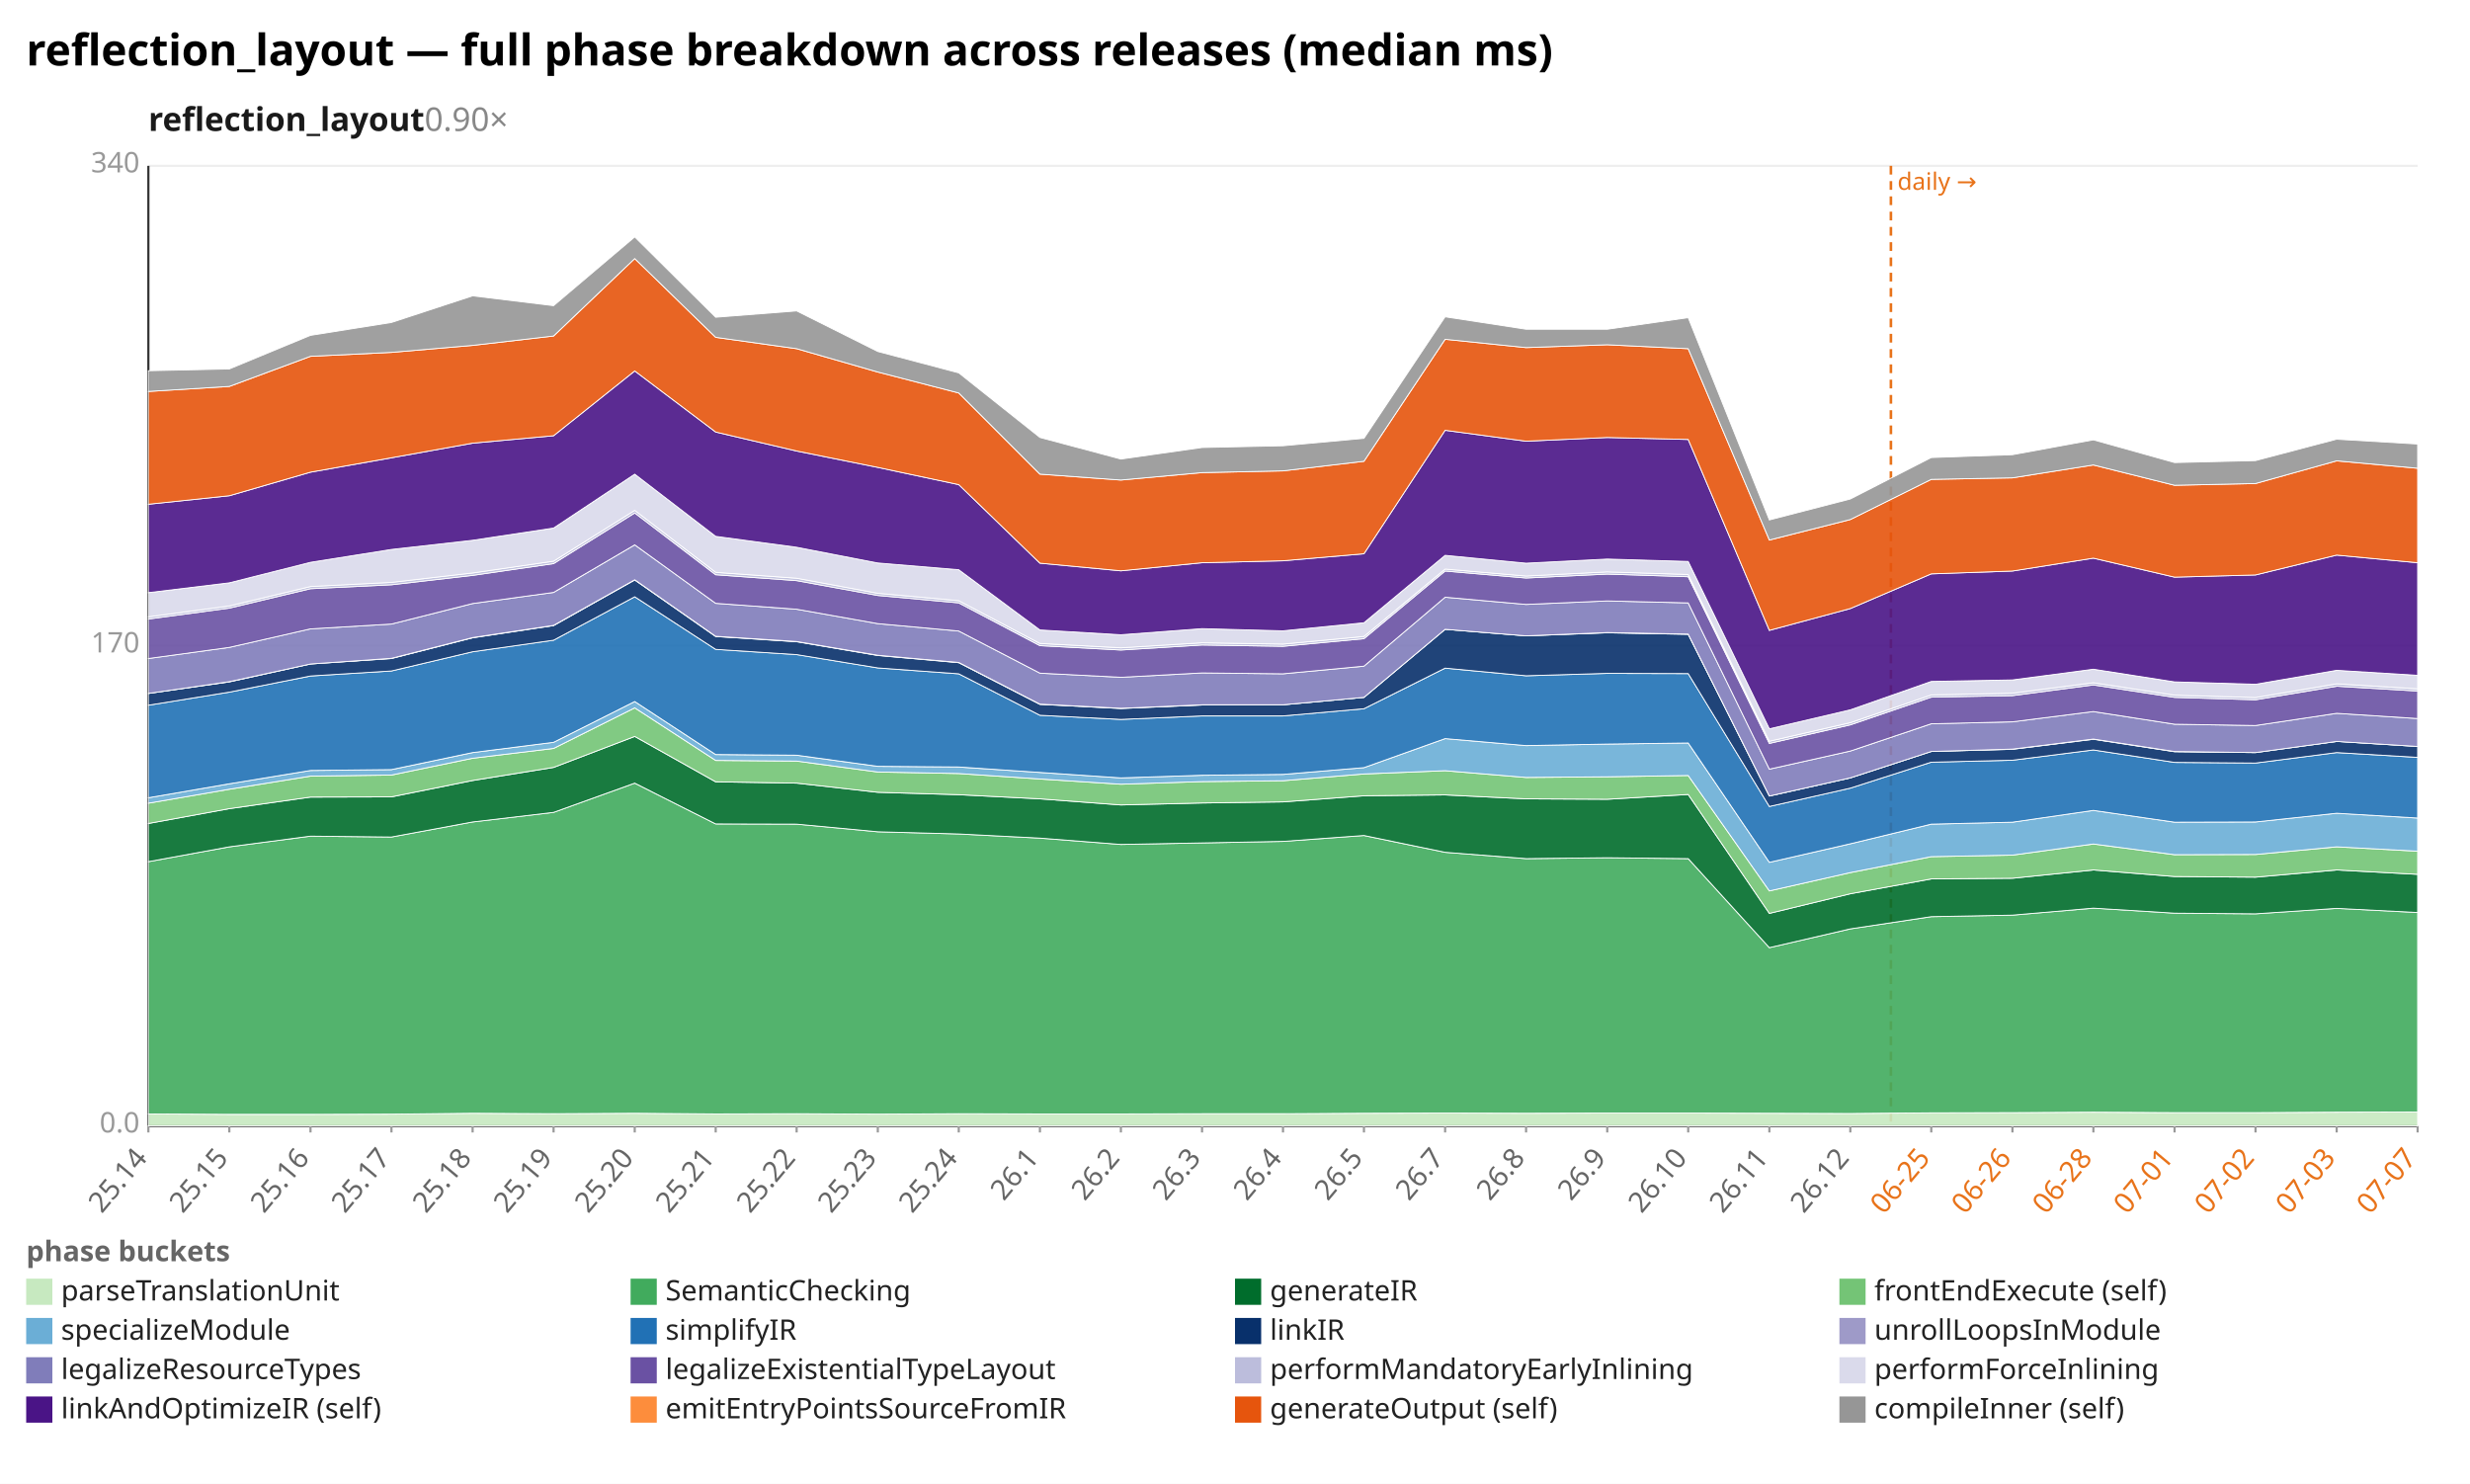
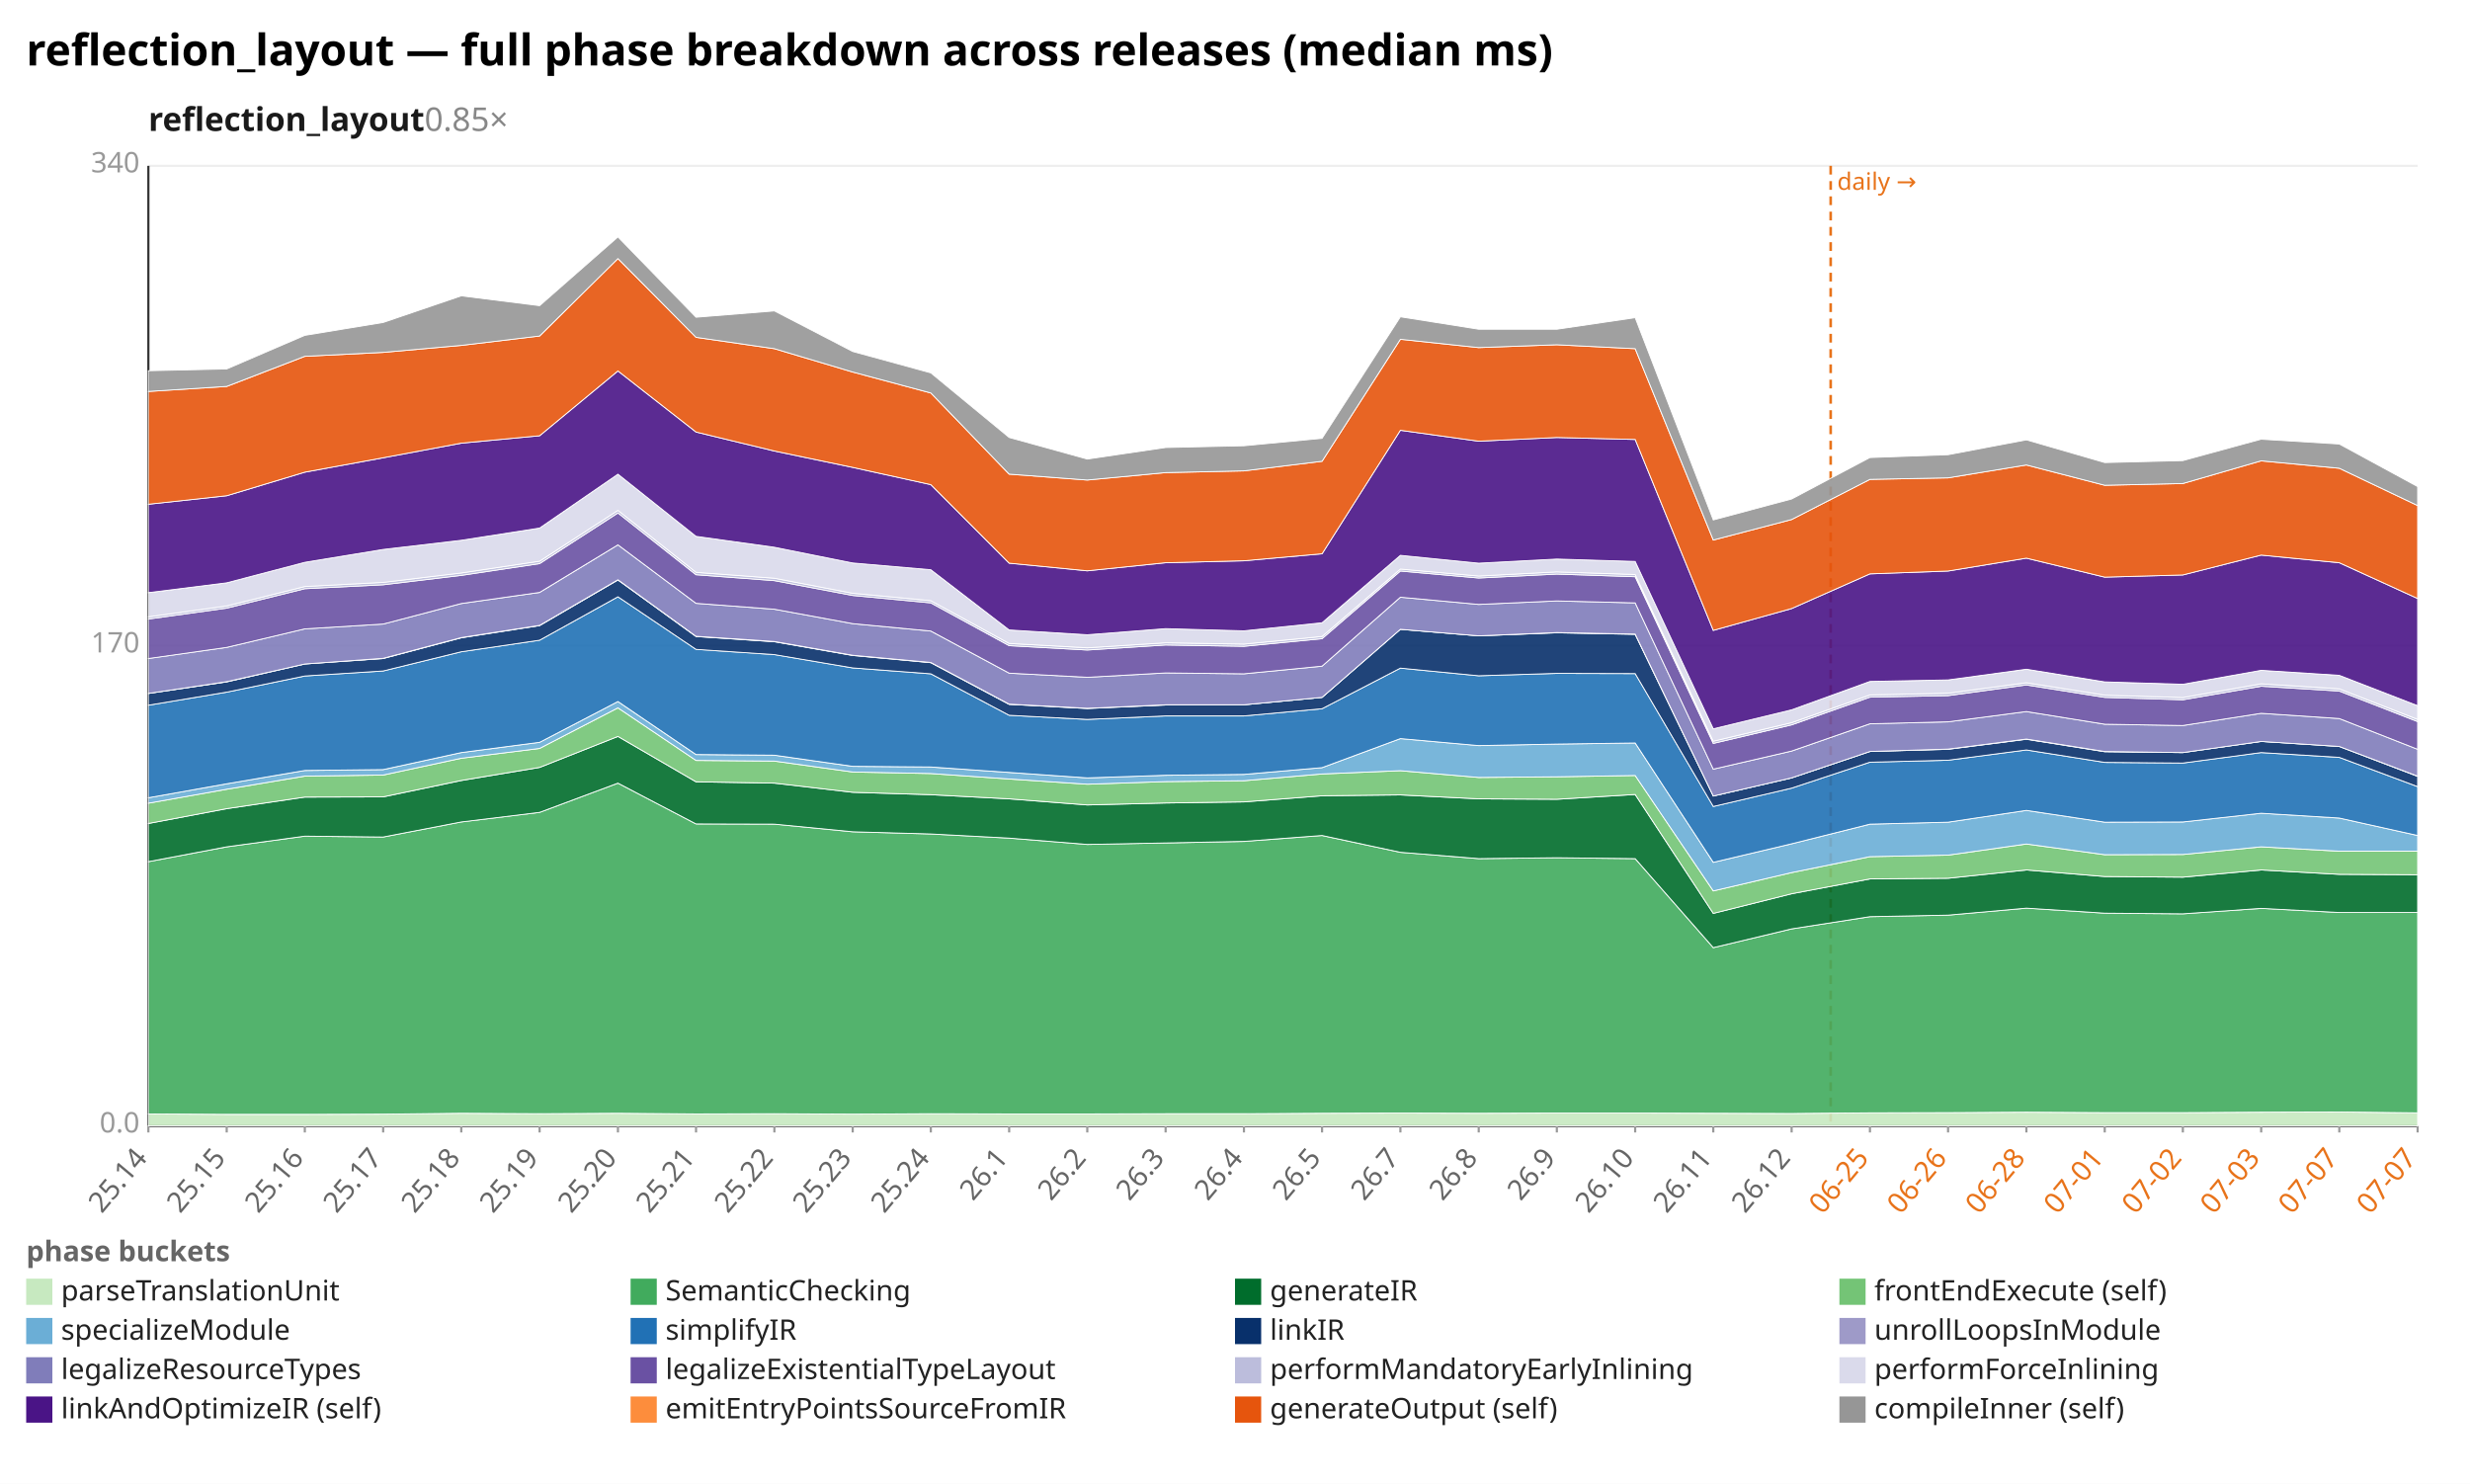
<svg xmlns="http://www.w3.org/2000/svg" width="1132" height="680" viewBox="0 0 1132 680" preserveAspectRatio="xMidYMid meet" font-family="sans-serif" font-size="13">
  <rect width="1132" height="680" fill="white" />
  <text x="12" y="30" font-size="20" font-weight="bold">reflection_layout — full phase breakdown across releases (median ms)</text>
-   <text x="68" y="60" font-size="15" font-weight="600" fill="#1a1a1a">reflection_layout<tspan fill="#888" font-weight="400" text-decoration="none">  0.90×</tspan>
+   <text x="68" y="60" font-size="15" font-weight="600" fill="#1a1a1a">reflection_layout<tspan fill="#888" font-weight="400" text-decoration="none">  0.85×</tspan>
  </text>
  <line x1="68.0" y1="516.0" x2="1108.0" y2="516.0" stroke="#eee" />
  <text x="64.0" y="519.0" text-anchor="end" fill="#999">0.0</text>
  <line x1="68.0" y1="296.0" x2="1108.0" y2="296.0" stroke="#eee" />
  <text x="64.0" y="299.0" text-anchor="end" fill="#999">170</text>
  <line x1="68.0" y1="76.0" x2="1108.0" y2="76.0" stroke="#eee" />
  <text x="64.0" y="79.0" text-anchor="end" fill="#999">340</text>
  <line x1="68.0" y1="76.0" x2="68.0" y2="516.0" stroke="#333" />
  <line x1="68.0" y1="516.0" x2="1108.0" y2="516.0" stroke="#333" />
-   <line x1="866.6" y1="76.0" x2="866.6" y2="516.0" stroke="#e8731a" stroke-width="1.2" stroke-dasharray="4 3" />
-   <text x="869.6" y="87.0" fill="#e8731a" font-size="11">daily →</text>
+   <line x1="839.0" y1="76.0" x2="839.0" y2="516.0" stroke="#e8731a" stroke-width="1.2" stroke-dasharray="4 3" />
+   <text x="842.0" y="87.0" fill="#e8731a" font-size="11">daily →</text>
  <line x1="68.0" y1="516.0" x2="68.0" y2="519.0" stroke="#999" />
  <text x="68.0" y="531.0" text-anchor="end" fill="#666" transform="rotate(-50 68.0 531.0)">25.14</text>
-   <line x1="105.1" y1="516.0" x2="105.1" y2="519.0" stroke="#999" />
-   <text x="105.1" y="531.0" text-anchor="end" fill="#666" transform="rotate(-50 105.1 531.0)">25.15</text>
-   <line x1="142.3" y1="516.0" x2="142.3" y2="519.0" stroke="#999" />
-   <text x="142.3" y="531.0" text-anchor="end" fill="#666" transform="rotate(-50 142.3 531.0)">25.16</text>
-   <line x1="179.4" y1="516.0" x2="179.4" y2="519.0" stroke="#999" />
-   <text x="179.4" y="531.0" text-anchor="end" fill="#666" transform="rotate(-50 179.4 531.0)">25.17</text>
-   <line x1="216.6" y1="516.0" x2="216.6" y2="519.0" stroke="#999" />
-   <text x="216.6" y="531.0" text-anchor="end" fill="#666" transform="rotate(-50 216.6 531.0)">25.18</text>
-   <line x1="253.7" y1="516.0" x2="253.7" y2="519.0" stroke="#999" />
-   <text x="253.7" y="531.0" text-anchor="end" fill="#666" transform="rotate(-50 253.7 531.0)">25.19</text>
-   <line x1="290.9" y1="516.0" x2="290.9" y2="519.0" stroke="#999" />
-   <text x="290.9" y="531.0" text-anchor="end" fill="#666" transform="rotate(-50 290.9 531.0)">25.20</text>
-   <line x1="328.0" y1="516.0" x2="328.0" y2="519.0" stroke="#999" />
-   <text x="328.0" y="531.0" text-anchor="end" fill="#666" transform="rotate(-50 328.0 531.0)">25.21</text>
-   <line x1="365.1" y1="516.0" x2="365.1" y2="519.0" stroke="#999" />
-   <text x="365.1" y="531.0" text-anchor="end" fill="#666" transform="rotate(-50 365.1 531.0)">25.22</text>
-   <line x1="402.3" y1="516.0" x2="402.3" y2="519.0" stroke="#999" />
-   <text x="402.3" y="531.0" text-anchor="end" fill="#666" transform="rotate(-50 402.3 531.0)">25.23</text>
-   <line x1="439.4" y1="516.0" x2="439.4" y2="519.0" stroke="#999" />
-   <text x="439.4" y="531.0" text-anchor="end" fill="#666" transform="rotate(-50 439.4 531.0)">25.24</text>
-   <line x1="476.6" y1="516.0" x2="476.6" y2="519.0" stroke="#999" />
-   <text x="476.6" y="531.0" text-anchor="end" fill="#666" transform="rotate(-50 476.6 531.0)">26.1</text>
-   <line x1="513.7" y1="516.0" x2="513.7" y2="519.0" stroke="#999" />
-   <text x="513.7" y="531.0" text-anchor="end" fill="#666" transform="rotate(-50 513.7 531.0)">26.2</text>
-   <line x1="550.9" y1="516.0" x2="550.9" y2="519.0" stroke="#999" />
-   <text x="550.9" y="531.0" text-anchor="end" fill="#666" transform="rotate(-50 550.9 531.0)">26.3</text>
-   <line x1="588.0" y1="516.0" x2="588.0" y2="519.0" stroke="#999" />
-   <text x="588.0" y="531.0" text-anchor="end" fill="#666" transform="rotate(-50 588.0 531.0)">26.4</text>
-   <line x1="625.1" y1="516.0" x2="625.1" y2="519.0" stroke="#999" />
-   <text x="625.1" y="531.0" text-anchor="end" fill="#666" transform="rotate(-50 625.1 531.0)">26.5</text>
-   <line x1="662.3" y1="516.0" x2="662.3" y2="519.0" stroke="#999" />
-   <text x="662.3" y="531.0" text-anchor="end" fill="#666" transform="rotate(-50 662.3 531.0)">26.7</text>
-   <line x1="699.4" y1="516.0" x2="699.4" y2="519.0" stroke="#999" />
-   <text x="699.4" y="531.0" text-anchor="end" fill="#666" transform="rotate(-50 699.4 531.0)">26.8</text>
-   <line x1="736.6" y1="516.0" x2="736.6" y2="519.0" stroke="#999" />
-   <text x="736.6" y="531.0" text-anchor="end" fill="#666" transform="rotate(-50 736.6 531.0)">26.9</text>
-   <line x1="773.7" y1="516.0" x2="773.7" y2="519.0" stroke="#999" />
-   <text x="773.7" y="531.0" text-anchor="end" fill="#666" transform="rotate(-50 773.7 531.0)">26.10</text>
-   <line x1="810.9" y1="516.0" x2="810.9" y2="519.0" stroke="#999" />
-   <text x="810.9" y="531.0" text-anchor="end" fill="#666" transform="rotate(-50 810.9 531.0)">26.11</text>
-   <line x1="848.0" y1="516.0" x2="848.0" y2="519.0" stroke="#999" />
-   <text x="848.0" y="531.0" text-anchor="end" fill="#666" transform="rotate(-50 848.0 531.0)">26.12</text>
-   <line x1="885.1" y1="516.0" x2="885.1" y2="519.0" stroke="#999" />
-   <text x="885.1" y="531.0" text-anchor="end" fill="#e8731a" transform="rotate(-50 885.1 531.0)">06-25</text>
-   <line x1="922.3" y1="516.0" x2="922.3" y2="519.0" stroke="#999" />
-   <text x="922.3" y="531.0" text-anchor="end" fill="#e8731a" transform="rotate(-50 922.3 531.0)">06-26</text>
-   <line x1="959.4" y1="516.0" x2="959.4" y2="519.0" stroke="#999" />
-   <text x="959.4" y="531.0" text-anchor="end" fill="#e8731a" transform="rotate(-50 959.4 531.0)">06-28</text>
-   <line x1="996.6" y1="516.0" x2="996.6" y2="519.0" stroke="#999" />
-   <text x="996.6" y="531.0" text-anchor="end" fill="#e8731a" transform="rotate(-50 996.6 531.0)">07-01</text>
-   <line x1="1033.7" y1="516.0" x2="1033.7" y2="519.0" stroke="#999" />
-   <text x="1033.7" y="531.0" text-anchor="end" fill="#e8731a" transform="rotate(-50 1033.7 531.0)">07-02</text>
-   <line x1="1070.9" y1="516.0" x2="1070.9" y2="519.0" stroke="#999" />
-   <text x="1070.9" y="531.0" text-anchor="end" fill="#e8731a" transform="rotate(-50 1070.9 531.0)">07-03</text>
+   <line x1="103.9" y1="516.0" x2="103.9" y2="519.0" stroke="#999" />
+   <text x="103.9" y="531.0" text-anchor="end" fill="#666" transform="rotate(-50 103.9 531.0)">25.15</text>
+   <line x1="139.7" y1="516.0" x2="139.7" y2="519.0" stroke="#999" />
+   <text x="139.7" y="531.0" text-anchor="end" fill="#666" transform="rotate(-50 139.7 531.0)">25.16</text>
+   <line x1="175.6" y1="516.0" x2="175.6" y2="519.0" stroke="#999" />
+   <text x="175.6" y="531.0" text-anchor="end" fill="#666" transform="rotate(-50 175.6 531.0)">25.17</text>
+   <line x1="211.4" y1="516.0" x2="211.4" y2="519.0" stroke="#999" />
+   <text x="211.4" y="531.0" text-anchor="end" fill="#666" transform="rotate(-50 211.4 531.0)">25.18</text>
+   <line x1="247.3" y1="516.0" x2="247.3" y2="519.0" stroke="#999" />
+   <text x="247.3" y="531.0" text-anchor="end" fill="#666" transform="rotate(-50 247.3 531.0)">25.19</text>
+   <line x1="283.2" y1="516.0" x2="283.2" y2="519.0" stroke="#999" />
+   <text x="283.2" y="531.0" text-anchor="end" fill="#666" transform="rotate(-50 283.2 531.0)">25.20</text>
+   <line x1="319.0" y1="516.0" x2="319.0" y2="519.0" stroke="#999" />
+   <text x="319.0" y="531.0" text-anchor="end" fill="#666" transform="rotate(-50 319.0 531.0)">25.21</text>
+   <line x1="354.9" y1="516.0" x2="354.9" y2="519.0" stroke="#999" />
+   <text x="354.9" y="531.0" text-anchor="end" fill="#666" transform="rotate(-50 354.9 531.0)">25.22</text>
+   <line x1="390.8" y1="516.0" x2="390.8" y2="519.0" stroke="#999" />
+   <text x="390.8" y="531.0" text-anchor="end" fill="#666" transform="rotate(-50 390.8 531.0)">25.23</text>
+   <line x1="426.6" y1="516.0" x2="426.6" y2="519.0" stroke="#999" />
+   <text x="426.6" y="531.0" text-anchor="end" fill="#666" transform="rotate(-50 426.6 531.0)">25.24</text>
+   <line x1="462.5" y1="516.0" x2="462.5" y2="519.0" stroke="#999" />
+   <text x="462.5" y="531.0" text-anchor="end" fill="#666" transform="rotate(-50 462.5 531.0)">26.1</text>
+   <line x1="498.3" y1="516.0" x2="498.3" y2="519.0" stroke="#999" />
+   <text x="498.3" y="531.0" text-anchor="end" fill="#666" transform="rotate(-50 498.3 531.0)">26.2</text>
+   <line x1="534.2" y1="516.0" x2="534.2" y2="519.0" stroke="#999" />
+   <text x="534.2" y="531.0" text-anchor="end" fill="#666" transform="rotate(-50 534.2 531.0)">26.3</text>
+   <line x1="570.1" y1="516.0" x2="570.1" y2="519.0" stroke="#999" />
+   <text x="570.1" y="531.0" text-anchor="end" fill="#666" transform="rotate(-50 570.1 531.0)">26.4</text>
+   <line x1="605.9" y1="516.0" x2="605.9" y2="519.0" stroke="#999" />
+   <text x="605.9" y="531.0" text-anchor="end" fill="#666" transform="rotate(-50 605.9 531.0)">26.5</text>
+   <line x1="641.8" y1="516.0" x2="641.8" y2="519.0" stroke="#999" />
+   <text x="641.8" y="531.0" text-anchor="end" fill="#666" transform="rotate(-50 641.8 531.0)">26.7</text>
+   <line x1="677.7" y1="516.0" x2="677.7" y2="519.0" stroke="#999" />
+   <text x="677.7" y="531.0" text-anchor="end" fill="#666" transform="rotate(-50 677.7 531.0)">26.8</text>
+   <line x1="713.5" y1="516.0" x2="713.5" y2="519.0" stroke="#999" />
+   <text x="713.5" y="531.0" text-anchor="end" fill="#666" transform="rotate(-50 713.5 531.0)">26.9</text>
+   <line x1="749.4" y1="516.0" x2="749.4" y2="519.0" stroke="#999" />
+   <text x="749.4" y="531.0" text-anchor="end" fill="#666" transform="rotate(-50 749.4 531.0)">26.10</text>
+   <line x1="785.2" y1="516.0" x2="785.2" y2="519.0" stroke="#999" />
+   <text x="785.2" y="531.0" text-anchor="end" fill="#666" transform="rotate(-50 785.2 531.0)">26.11</text>
+   <line x1="821.1" y1="516.0" x2="821.1" y2="519.0" stroke="#999" />
+   <text x="821.1" y="531.0" text-anchor="end" fill="#666" transform="rotate(-50 821.1 531.0)">26.12</text>
+   <line x1="857.0" y1="516.0" x2="857.0" y2="519.0" stroke="#999" />
+   <text x="857.0" y="531.0" text-anchor="end" fill="#e8731a" transform="rotate(-50 857.0 531.0)">06-25</text>
+   <line x1="892.8" y1="516.0" x2="892.8" y2="519.0" stroke="#999" />
+   <text x="892.8" y="531.0" text-anchor="end" fill="#e8731a" transform="rotate(-50 892.8 531.0)">06-26</text>
+   <line x1="928.7" y1="516.0" x2="928.7" y2="519.0" stroke="#999" />
+   <text x="928.7" y="531.0" text-anchor="end" fill="#e8731a" transform="rotate(-50 928.7 531.0)">06-28</text>
+   <line x1="964.6" y1="516.0" x2="964.6" y2="519.0" stroke="#999" />
+   <text x="964.6" y="531.0" text-anchor="end" fill="#e8731a" transform="rotate(-50 964.6 531.0)">07-01</text>
+   <line x1="1000.4" y1="516.0" x2="1000.4" y2="519.0" stroke="#999" />
+   <text x="1000.4" y="531.0" text-anchor="end" fill="#e8731a" transform="rotate(-50 1000.4 531.0)">07-02</text>
+   <line x1="1036.3" y1="516.0" x2="1036.3" y2="519.0" stroke="#999" />
+   <text x="1036.3" y="531.0" text-anchor="end" fill="#e8731a" transform="rotate(-50 1036.3 531.0)">07-03</text>
+   <line x1="1072.1" y1="516.0" x2="1072.1" y2="519.0" stroke="#999" />
+   <text x="1072.1" y="531.0" text-anchor="end" fill="#e8731a" transform="rotate(-50 1072.1 531.0)">07-07</text>
  <line x1="1108.0" y1="516.0" x2="1108.0" y2="519.0" stroke="#999" />
  <text x="1108.0" y="531.0" text-anchor="end" fill="#e8731a" transform="rotate(-50 1108.0 531.0)">07-07</text>
-   <polygon points="68.0,510.5 105.1,510.7 142.3,510.7 179.4,510.6 216.6,510.2 253.7,510.4 290.9,510.2 328.0,510.5 365.1,510.4 402.3,510.6 439.4,510.4 476.6,510.5 513.7,510.5 550.9,510.4 588.0,510.4 625.1,510.2 662.3,510.1 699.4,510.2 736.6,510.1 773.7,510.1 810.9,510.2 848.0,510.3 885.1,510.0 922.3,509.9 959.4,509.7 996.6,509.9 1033.7,509.9 1070.9,509.7 1108.0,509.6 1108.0,516.0 1070.9,516.0 1033.7,516.0 996.6,516.0 959.4,516.0 922.3,516.0 885.1,516.0 848.0,516.0 810.9,516.0 773.7,516.0 736.6,516.0 699.4,516.0 662.3,516.0 625.1,516.0 588.0,516.0 550.9,516.0 513.7,516.0 476.6,516.0 439.4,516.0 402.3,516.0 365.1,516.0 328.0,516.0 290.9,516.0 253.7,516.0 216.6,516.0 179.4,516.0 142.3,516.0 105.1,516.0 68.0,516.0" fill="#c7e9c0" fill-opacity="0.9" stroke="#fff" stroke-width="0.4" />
-   <polygon points="68.0,394.9 105.1,388.1 142.3,383.2 179.4,383.6 216.6,376.7 253.7,372.3 290.9,358.9 328.0,377.6 365.1,377.7 402.3,381.2 439.4,382.2 476.6,384.1 513.7,387.0 550.9,386.3 588.0,385.6 625.1,382.9 662.3,390.6 699.4,393.5 736.6,393.1 773.7,393.5 810.9,434.3 848.0,425.7 885.1,420.1 922.3,419.4 959.4,416.2 996.6,418.5 1033.7,418.8 1070.9,416.3 1108.0,418.2 1108.0,509.6 1070.9,509.7 1033.7,509.9 996.6,509.9 959.4,509.7 922.3,509.9 885.1,510.0 848.0,510.3 810.9,510.2 773.7,510.1 736.6,510.1 699.4,510.2 662.3,510.1 625.1,510.2 588.0,510.4 550.9,510.4 513.7,510.5 476.6,510.5 439.4,510.4 402.3,510.6 365.1,510.4 328.0,510.5 290.9,510.2 253.7,510.4 216.6,510.2 179.4,510.6 142.3,510.7 105.1,510.7 68.0,510.5" fill="#41ab5d" fill-opacity="0.9" stroke="#fff" stroke-width="0.4" />
-   <polygon points="68.0,377.4 105.1,370.6 142.3,365.3 179.4,365.2 216.6,357.7 253.7,351.7 290.9,337.5 328.0,358.3 365.1,358.9 402.3,363.1 439.4,364.2 476.6,366.1 513.7,368.9 550.9,368.0 588.0,367.5 625.1,364.7 662.3,364.3 699.4,366.1 736.6,366.3 773.7,364.1 810.9,418.6 848.0,409.6 885.1,402.8 922.3,402.5 959.4,398.7 996.6,401.7 1033.7,402.0 1070.9,398.7 1108.0,400.7 1108.0,418.2 1070.9,416.3 1033.7,418.8 996.6,418.5 959.4,416.2 922.3,419.4 885.1,420.1 848.0,425.7 810.9,434.3 773.7,393.5 736.6,393.1 699.4,393.5 662.3,390.6 625.1,382.9 588.0,385.6 550.9,386.3 513.7,387.0 476.6,384.1 439.4,382.2 402.3,381.2 365.1,377.7 328.0,377.6 290.9,358.9 253.7,372.3 216.6,376.7 179.4,383.6 142.3,383.2 105.1,388.1 68.0,394.9" fill="#006d2c" fill-opacity="0.9" stroke="#fff" stroke-width="0.4" />
-   <polygon points="68.0,368.1 105.1,361.7 142.3,355.7 179.4,355.2 216.6,347.5 253.7,343.0 290.9,324.4 328.0,348.5 365.1,348.8 402.3,353.8 439.4,354.5 476.6,357.0 513.7,359.4 550.9,358.2 588.0,357.8 625.1,354.7 662.3,353.2 699.4,356.3 736.6,356.0 773.7,355.4 810.9,408.3 848.0,399.9 885.1,392.6 922.3,391.9 959.4,386.8 996.6,391.7 1033.7,391.6 1070.9,388.1 1108.0,390.1 1108.0,400.7 1070.9,398.7 1033.7,402.0 996.6,401.7 959.4,398.7 922.3,402.5 885.1,402.8 848.0,409.6 810.9,418.6 773.7,364.1 736.6,366.3 699.4,366.1 662.3,364.3 625.1,364.7 588.0,367.5 550.9,368.0 513.7,368.9 476.6,366.1 439.4,364.2 402.3,363.1 365.1,358.9 328.0,358.3 290.9,337.5 253.7,351.7 216.6,357.7 179.4,365.2 142.3,365.3 105.1,370.6 68.0,377.4" fill="#74c476" fill-opacity="0.9" stroke="#fff" stroke-width="0.4" />
-   <polygon points="68.0,365.6 105.1,359.2 142.3,353.1 179.4,352.7 216.6,344.9 253.7,340.2 290.9,321.5 328.0,345.8 365.1,346.1 402.3,351.2 439.4,351.5 476.6,354.0 513.7,356.5 550.9,355.3 588.0,354.9 625.1,351.8 662.3,338.5 699.4,341.7 736.6,341.0 773.7,340.5 810.9,395.2 848.0,386.7 885.1,377.7 922.3,376.8 959.4,371.4 996.6,376.8 1033.7,376.7 1070.9,372.7 1108.0,374.9 1108.0,390.1 1070.9,388.1 1033.7,391.6 996.6,391.7 959.4,386.8 922.3,391.9 885.1,392.6 848.0,399.9 810.9,408.3 773.7,355.4 736.6,356.0 699.4,356.3 662.3,353.2 625.1,354.7 588.0,357.8 550.9,358.2 513.7,359.4 476.6,357.0 439.4,354.5 402.3,353.8 365.1,348.8 328.0,348.5 290.9,324.4 253.7,343.0 216.6,347.5 179.4,355.2 142.3,355.7 105.1,361.7 68.0,368.1" fill="#6baed6" fill-opacity="0.9" stroke="#fff" stroke-width="0.4" />
-   <polygon points="68.0,323.2 105.1,317.2 142.3,309.8 179.4,307.5 216.6,298.7 253.7,293.4 290.9,273.5 328.0,297.6 365.1,300.0 402.3,306.1 439.4,308.8 476.6,327.8 513.7,329.7 550.9,328.1 588.0,328.1 625.1,324.8 662.3,306.2 699.4,309.7 736.6,308.6 773.7,308.7 810.9,369.6 848.0,361.2 885.1,349.3 922.3,348.4 959.4,343.7 996.6,349.4 1033.7,349.7 1070.9,344.9 1108.0,347.1 1108.0,374.9 1070.9,372.7 1033.7,376.7 996.6,376.8 959.4,371.4 922.3,376.8 885.1,377.7 848.0,386.7 810.9,395.2 773.7,340.5 736.6,341.0 699.4,341.7 662.3,338.5 625.1,351.8 588.0,354.9 550.9,355.3 513.7,356.5 476.6,354.0 439.4,351.5 402.3,351.2 365.1,346.1 328.0,345.8 290.9,321.5 253.7,340.2 216.6,344.9 179.4,352.7 142.3,353.1 105.1,359.2 68.0,365.6" fill="#2171b5" fill-opacity="0.9" stroke="#fff" stroke-width="0.4" />
-   <polygon points="68.0,317.8 105.1,312.5 142.3,304.3 179.4,301.8 216.6,292.3 253.7,286.7 290.9,265.8 328.0,291.7 365.1,294.1 402.3,300.4 439.4,303.7 476.6,322.8 513.7,324.7 550.9,323.1 588.0,323.0 625.1,319.6 662.3,288.4 699.4,291.4 736.6,290.0 773.7,290.7 810.9,364.8 848.0,356.5 885.1,344.4 922.3,343.4 959.4,338.8 996.6,344.5 1033.7,344.9 1070.9,339.8 1108.0,342.1 1108.0,347.1 1070.9,344.9 1033.7,349.7 996.6,349.4 959.4,343.7 922.3,348.4 885.1,349.3 848.0,361.2 810.9,369.6 773.7,308.7 736.6,308.6 699.4,309.7 662.3,306.2 625.1,324.8 588.0,328.1 550.9,328.1 513.7,329.7 476.6,327.8 439.4,308.8 402.3,306.1 365.1,300.0 328.0,297.6 290.9,273.5 253.7,293.4 216.6,298.7 179.4,307.5 142.3,309.8 105.1,317.2 68.0,323.2" fill="#08306b" fill-opacity="0.9" stroke="#fff" stroke-width="0.4" />
-   <polygon points="68.0,317.8 105.1,312.4 142.3,304.3 179.4,301.7 216.6,292.2 253.7,286.6 290.9,265.7 328.0,291.6 365.1,294.0 402.3,300.3 439.4,303.6 476.6,322.7 513.7,324.6 550.9,323.0 588.0,323.0 625.1,319.6 662.3,288.4 699.4,291.4 736.6,289.9 773.7,290.6 810.9,364.8 848.0,356.5 885.1,344.4 922.3,343.3 959.4,338.7 996.6,344.4 1033.7,344.9 1070.9,339.8 1108.0,342.1 1108.0,342.1 1070.9,339.8 1033.7,344.9 996.6,344.5 959.4,338.8 922.3,343.4 885.1,344.4 848.0,356.5 810.9,364.8 773.7,290.7 736.6,290.0 699.4,291.4 662.3,288.4 625.1,319.6 588.0,323.0 550.9,323.1 513.7,324.7 476.6,322.8 439.4,303.7 402.3,300.4 365.1,294.1 328.0,291.7 290.9,265.8 253.7,286.7 216.6,292.3 179.4,301.8 142.3,304.3 105.1,312.5 68.0,317.8" fill="#9e9ac8" fill-opacity="0.9" stroke="#fff" stroke-width="0.4" />
-   <polygon points="68.0,301.8 105.1,296.7 142.3,288.2 179.4,286.0 216.6,276.6 253.7,271.5 290.9,249.7 328.0,276.5 365.1,279.2 402.3,285.8 439.4,289.2 476.6,308.5 513.7,310.4 550.9,308.4 588.0,308.8 625.1,305.3 662.3,273.7 699.4,277.0 736.6,275.4 773.7,276.3 810.9,352.5 848.0,344.2 885.1,331.7 922.3,330.8 959.4,326.1 996.6,331.9 1033.7,332.5 1070.9,326.9 1108.0,329.3 1108.0,342.1 1070.9,339.8 1033.7,344.9 996.6,344.4 959.4,338.7 922.3,343.3 885.1,344.4 848.0,356.5 810.9,364.8 773.7,290.6 736.6,289.9 699.4,291.4 662.3,288.4 625.1,319.6 588.0,323.0 550.9,323.0 513.7,324.6 476.6,322.7 439.4,303.6 402.3,300.3 365.1,294.0 328.0,291.6 290.9,265.7 253.7,286.6 216.6,292.2 179.4,301.7 142.3,304.3 105.1,312.4 68.0,317.8" fill="#807dba" fill-opacity="0.9" stroke="#fff" stroke-width="0.4" />
-   <polygon points="68.0,283.7 105.1,278.7 142.3,269.8 179.4,268.0 216.6,263.7 253.7,258.3 290.9,235.1 328.0,263.4 365.1,266.1 402.3,272.9 439.4,276.3 476.6,295.9 513.7,297.9 550.9,295.6 588.0,296.2 625.1,292.7 662.3,261.7 699.4,264.9 736.6,263.1 773.7,264.3 810.9,340.7 848.0,332.2 885.1,319.5 922.3,318.8 959.4,313.9 996.6,319.6 1033.7,320.7 1070.9,314.5 1108.0,316.7 1108.0,329.3 1070.9,326.9 1033.7,332.5 996.6,331.9 959.4,326.1 922.3,330.8 885.1,331.7 848.0,344.2 810.9,352.5 773.7,276.3 736.6,275.4 699.4,277.0 662.3,273.7 625.1,305.3 588.0,308.8 550.9,308.4 513.7,310.4 476.6,308.5 439.4,289.2 402.3,285.8 365.1,279.2 328.0,276.5 290.9,249.7 253.7,271.5 216.6,276.6 179.4,286.0 142.3,288.2 105.1,296.7 68.0,301.8" fill="#6a51a3" fill-opacity="0.9" stroke="#fff" stroke-width="0.4" />
-   <polygon points="68.0,282.7 105.1,277.7 142.3,268.8 179.4,266.9 216.6,262.6 253.7,257.2 290.9,233.9 328.0,262.3 365.1,265.0 402.3,271.9 439.4,275.3 476.6,294.9 513.7,296.9 550.9,294.6 588.0,295.2 625.1,291.7 662.3,260.8 699.4,264.0 736.6,262.1 773.7,263.3 810.9,339.7 848.0,331.2 885.1,318.5 922.3,317.7 959.4,312.9 996.6,318.6 1033.7,319.7 1070.9,313.4 1108.0,315.7 1108.0,316.7 1070.9,314.5 1033.7,320.7 996.6,319.6 959.4,313.9 922.3,318.8 885.1,319.5 848.0,332.2 810.9,340.7 773.7,264.3 736.6,263.1 699.4,264.9 662.3,261.7 625.1,292.7 588.0,296.2 550.9,295.6 513.7,297.9 476.6,295.9 439.4,276.3 402.3,272.9 365.1,266.1 328.0,263.4 290.9,235.1 253.7,258.3 216.6,263.7 179.4,268.0 142.3,269.8 105.1,278.7 68.0,283.7" fill="#bcbddc" fill-opacity="0.9" stroke="#fff" stroke-width="0.4" />
-   <polygon points="68.0,271.6 105.1,267.1 142.3,257.7 179.4,251.8 216.6,247.6 253.7,242.0 290.9,217.3 328.0,245.8 365.1,250.8 402.3,258.0 439.4,261.1 476.6,288.7 513.7,290.9 550.9,288.1 588.0,289.1 625.1,285.4 662.3,254.5 699.4,258.1 736.6,256.2 773.7,257.3 810.9,334.0 848.0,325.3 885.1,312.3 922.3,311.6 959.4,306.7 996.6,312.5 1033.7,313.6 1070.9,307.2 1108.0,309.5 1108.0,315.7 1070.9,313.4 1033.7,319.7 996.6,318.6 959.4,312.9 922.3,317.7 885.1,318.5 848.0,331.2 810.9,339.7 773.7,263.3 736.6,262.1 699.4,264.0 662.3,260.8 625.1,291.7 588.0,295.2 550.9,294.6 513.7,296.9 476.6,294.9 439.4,275.3 402.3,271.9 365.1,265.0 328.0,262.3 290.9,233.9 253.7,257.2 216.6,262.6 179.4,266.9 142.3,268.8 105.1,277.7 68.0,282.7" fill="#dadaeb" fill-opacity="0.9" stroke="#fff" stroke-width="0.4" />
-   <polygon points="68.0,231.1 105.1,227.2 142.3,216.4 179.4,209.8 216.6,203.1 253.7,199.7 290.9,170.0 328.0,198.0 365.1,206.7 402.3,214.2 439.4,222.1 476.6,258.1 513.7,261.6 550.9,257.9 588.0,257.0 625.1,253.8 662.3,197.2 699.4,202.2 736.6,200.5 773.7,201.4 810.9,288.9 848.0,278.9 885.1,263.0 922.3,261.7 959.4,255.8 996.6,264.5 1033.7,263.5 1070.9,254.4 1108.0,257.9 1108.0,309.5 1070.9,307.2 1033.7,313.6 996.6,312.5 959.4,306.7 922.3,311.6 885.1,312.3 848.0,325.3 810.9,334.0 773.7,257.3 736.6,256.2 699.4,258.1 662.3,254.5 625.1,285.4 588.0,289.1 550.9,288.1 513.7,290.9 476.6,288.7 439.4,261.1 402.3,258.0 365.1,250.8 328.0,245.8 290.9,217.3 253.7,242.0 216.6,247.6 179.4,251.8 142.3,257.7 105.1,267.1 68.0,271.6" fill="#4a1486" fill-opacity="0.9" stroke="#fff" stroke-width="0.4" />
-   <polygon points="68.0,179.4 105.1,177.1 142.3,163.3 179.4,161.5 216.6,158.3 253.7,154.0 290.9,118.5 328.0,154.6 365.1,159.8 402.3,170.5 439.4,180.1 476.6,217.3 513.7,220.0 550.9,216.6 588.0,215.8 625.1,211.4 662.3,155.5 699.4,159.3 736.6,158.0 773.7,159.8 810.9,247.5 848.0,238.1 885.1,219.7 922.3,219.0 959.4,213.1 996.6,222.4 1033.7,221.6 1070.9,211.2 1108.0,214.6 1108.0,257.9 1070.9,254.4 1033.7,263.5 996.6,264.5 959.4,255.8 922.3,261.7 885.1,263.0 848.0,278.9 810.9,288.9 773.7,201.4 736.6,200.5 699.4,202.2 662.3,197.2 625.1,253.8 588.0,257.0 550.9,257.9 513.7,261.6 476.6,258.1 439.4,222.1 402.3,214.2 365.1,206.7 328.0,198.0 290.9,170.0 253.7,199.7 216.6,203.1 179.4,209.8 142.3,216.4 105.1,227.2 68.0,231.1" fill="#e6550d" fill-opacity="0.9" stroke="#fff" stroke-width="0.4" />
-   <polygon points="68.0,169.9 105.1,169.1 142.3,153.7 179.4,147.8 216.6,135.6 253.7,140.1 290.9,108.6 328.0,145.4 365.1,142.5 402.3,161.1 439.4,170.9 476.6,200.5 513.7,210.4 550.9,205.1 588.0,204.3 625.1,200.9 662.3,145.2 699.4,150.9 736.6,150.9 773.7,145.6 810.9,238.3 848.0,228.7 885.1,209.7 922.3,208.4 959.4,201.6 996.6,212.0 1033.7,211.1 1070.9,201.3 1108.0,203.5 1108.0,214.6 1070.9,211.2 1033.7,221.6 996.6,222.4 959.4,213.1 922.3,219.0 885.1,219.7 848.0,238.1 810.9,247.5 773.7,159.8 736.6,158.0 699.4,159.3 662.3,155.5 625.1,211.4 588.0,215.8 550.9,216.6 513.7,220.0 476.6,217.3 439.4,180.1 402.3,170.5 365.1,159.8 328.0,154.6 290.9,118.5 253.7,154.0 216.6,158.3 179.4,161.5 142.3,163.3 105.1,177.1 68.0,179.4" fill="#969696" fill-opacity="0.9" stroke="#fff" stroke-width="0.4" />
+   <polygon points="68.0,510.5 103.9,510.7 139.7,510.7 175.6,510.6 211.4,510.2 247.3,510.4 283.2,510.2 319.0,510.5 354.9,510.4 390.8,510.6 426.6,510.4 462.5,510.5 498.3,510.5 534.2,510.4 570.1,510.4 605.9,510.2 641.8,510.1 677.7,510.2 713.5,510.1 749.4,510.1 785.2,510.2 821.1,510.3 857.0,510.0 892.8,509.9 928.7,509.7 964.6,509.9 1000.4,509.9 1036.3,509.7 1072.1,509.6 1108.0,510.0 1108.0,516.0 1072.1,516.0 1036.3,516.0 1000.4,516.0 964.6,516.0 928.7,516.0 892.8,516.0 857.0,516.0 821.1,516.0 785.2,516.0 749.4,516.0 713.5,516.0 677.7,516.0 641.8,516.0 605.9,516.0 570.1,516.0 534.2,516.0 498.3,516.0 462.5,516.0 426.6,516.0 390.8,516.0 354.9,516.0 319.0,516.0 283.2,516.0 247.3,516.0 211.4,516.0 175.6,516.0 139.7,516.0 103.9,516.0 68.0,516.0" fill="#c7e9c0" fill-opacity="0.9" stroke="#fff" stroke-width="0.4" />
+   <polygon points="68.0,394.9 103.9,388.1 139.7,383.2 175.6,383.6 211.4,376.7 247.3,372.3 283.2,358.9 319.0,377.6 354.9,377.7 390.8,381.2 426.6,382.2 462.5,384.1 498.3,387.0 534.2,386.3 570.1,385.6 605.9,382.9 641.8,390.6 677.7,393.5 713.5,393.1 749.4,393.5 785.2,434.3 821.1,425.7 857.0,420.1 892.8,419.4 928.7,416.2 964.6,418.5 1000.4,418.8 1036.3,416.3 1072.1,418.2 1108.0,418.2 1108.0,510.0 1072.1,509.6 1036.3,509.7 1000.4,509.9 964.6,509.9 928.7,509.7 892.8,509.9 857.0,510.0 821.1,510.3 785.2,510.2 749.4,510.1 713.5,510.1 677.7,510.2 641.8,510.1 605.9,510.2 570.1,510.4 534.2,510.4 498.3,510.5 462.5,510.5 426.6,510.4 390.8,510.6 354.9,510.4 319.0,510.5 283.2,510.2 247.3,510.4 211.4,510.2 175.6,510.6 139.7,510.7 103.9,510.7 68.0,510.5" fill="#41ab5d" fill-opacity="0.9" stroke="#fff" stroke-width="0.4" />
+   <polygon points="68.0,377.4 103.9,370.6 139.7,365.3 175.6,365.2 211.4,357.7 247.3,351.7 283.2,337.5 319.0,358.3 354.9,358.9 390.8,363.1 426.6,364.2 462.5,366.1 498.3,368.9 534.2,368.0 570.1,367.5 605.9,364.7 641.8,364.3 677.7,366.1 713.5,366.3 749.4,364.1 785.2,418.6 821.1,409.6 857.0,402.8 892.8,402.5 928.7,398.7 964.6,401.7 1000.4,402.0 1036.3,398.7 1072.1,400.7 1108.0,400.9 1108.0,418.2 1072.1,418.2 1036.3,416.3 1000.4,418.8 964.6,418.5 928.7,416.2 892.8,419.4 857.0,420.1 821.1,425.7 785.2,434.3 749.4,393.5 713.5,393.1 677.7,393.5 641.8,390.6 605.9,382.9 570.1,385.6 534.2,386.3 498.3,387.0 462.5,384.1 426.6,382.2 390.8,381.2 354.9,377.7 319.0,377.6 283.2,358.9 247.3,372.3 211.4,376.7 175.6,383.6 139.7,383.2 103.9,388.1 68.0,394.9" fill="#006d2c" fill-opacity="0.9" stroke="#fff" stroke-width="0.4" />
+   <polygon points="68.0,368.1 103.9,361.7 139.7,355.7 175.6,355.2 211.4,347.5 247.3,343.0 283.2,324.4 319.0,348.5 354.9,348.8 390.8,353.8 426.6,354.5 462.5,357.0 498.3,359.4 534.2,358.2 570.1,357.8 605.9,354.7 641.8,353.2 677.7,356.3 713.5,356.0 749.4,355.4 785.2,408.3 821.1,399.9 857.0,392.6 892.8,391.9 928.7,386.8 964.6,391.7 1000.4,391.6 1036.3,388.1 1072.1,390.1 1108.0,390.1 1108.0,400.9 1072.1,400.7 1036.3,398.7 1000.4,402.0 964.6,401.7 928.7,398.7 892.8,402.5 857.0,402.8 821.1,409.6 785.2,418.6 749.4,364.1 713.5,366.3 677.7,366.1 641.8,364.3 605.9,364.7 570.1,367.5 534.2,368.0 498.3,368.9 462.5,366.1 426.6,364.2 390.8,363.1 354.9,358.9 319.0,358.3 283.2,337.5 247.3,351.7 211.4,357.7 175.6,365.2 139.7,365.3 103.9,370.6 68.0,377.4" fill="#74c476" fill-opacity="0.9" stroke="#fff" stroke-width="0.4" />
+   <polygon points="68.0,365.6 103.9,359.2 139.7,353.1 175.6,352.7 211.4,344.9 247.3,340.2 283.2,321.5 319.0,345.8 354.9,346.1 390.8,351.2 426.6,351.5 462.5,354.0 498.3,356.5 534.2,355.3 570.1,354.9 605.9,351.8 641.8,338.5 677.7,341.7 713.5,341.0 749.4,340.5 785.2,395.2 821.1,386.7 857.0,377.7 892.8,376.8 928.7,371.4 964.6,376.8 1000.4,376.7 1036.3,372.7 1072.1,374.9 1108.0,382.9 1108.0,390.1 1072.1,390.1 1036.3,388.1 1000.4,391.6 964.6,391.7 928.7,386.8 892.8,391.9 857.0,392.6 821.1,399.9 785.2,408.3 749.4,355.4 713.5,356.0 677.7,356.3 641.8,353.2 605.9,354.7 570.1,357.8 534.2,358.2 498.3,359.4 462.5,357.0 426.6,354.5 390.8,353.8 354.9,348.8 319.0,348.5 283.2,324.4 247.3,343.0 211.4,347.5 175.6,355.2 139.7,355.7 103.9,361.7 68.0,368.1" fill="#6baed6" fill-opacity="0.9" stroke="#fff" stroke-width="0.4" />
+   <polygon points="68.0,323.2 103.9,317.2 139.7,309.8 175.6,307.5 211.4,298.7 247.3,293.4 283.2,273.5 319.0,297.6 354.9,300.0 390.8,306.1 426.6,308.8 462.5,327.8 498.3,329.7 534.2,328.1 570.1,328.1 605.9,324.8 641.8,306.2 677.7,309.7 713.5,308.6 749.4,308.7 785.2,369.6 821.1,361.2 857.0,349.3 892.8,348.4 928.7,343.7 964.6,349.4 1000.4,349.7 1036.3,344.9 1072.1,347.1 1108.0,360.5 1108.0,382.9 1072.1,374.9 1036.3,372.7 1000.4,376.7 964.6,376.8 928.7,371.4 892.8,376.8 857.0,377.7 821.1,386.7 785.2,395.2 749.4,340.5 713.5,341.0 677.7,341.7 641.8,338.5 605.9,351.8 570.1,354.9 534.2,355.3 498.3,356.5 462.5,354.0 426.6,351.5 390.8,351.2 354.9,346.1 319.0,345.8 283.2,321.5 247.3,340.2 211.4,344.9 175.6,352.7 139.7,353.1 103.9,359.2 68.0,365.6" fill="#2171b5" fill-opacity="0.9" stroke="#fff" stroke-width="0.4" />
+   <polygon points="68.0,317.8 103.9,312.5 139.7,304.3 175.6,301.8 211.4,292.3 247.3,286.7 283.2,265.8 319.0,291.7 354.9,294.1 390.8,300.4 426.6,303.7 462.5,322.8 498.3,324.7 534.2,323.1 570.1,323.0 605.9,319.6 641.8,288.4 677.7,291.4 713.5,290.0 749.4,290.7 785.2,364.8 821.1,356.5 857.0,344.4 892.8,343.4 928.7,338.8 964.6,344.5 1000.4,344.9 1036.3,339.8 1072.1,342.1 1108.0,355.8 1108.0,360.5 1072.1,347.1 1036.3,344.9 1000.4,349.7 964.6,349.4 928.7,343.7 892.8,348.4 857.0,349.3 821.1,361.2 785.2,369.6 749.4,308.7 713.5,308.6 677.7,309.7 641.8,306.2 605.9,324.8 570.1,328.1 534.2,328.1 498.3,329.7 462.5,327.8 426.6,308.8 390.8,306.1 354.9,300.0 319.0,297.6 283.2,273.5 247.3,293.4 211.4,298.7 175.6,307.5 139.7,309.8 103.9,317.2 68.0,323.2" fill="#08306b" fill-opacity="0.9" stroke="#fff" stroke-width="0.4" />
+   <polygon points="68.0,317.8 103.9,312.4 139.7,304.3 175.6,301.7 211.4,292.2 247.3,286.6 283.2,265.7 319.0,291.6 354.9,294.0 390.8,300.3 426.6,303.6 462.5,322.7 498.3,324.6 534.2,323.0 570.1,323.0 605.9,319.6 641.8,288.4 677.7,291.4 713.5,289.9 749.4,290.6 785.2,364.8 821.1,356.5 857.0,344.4 892.8,343.3 928.7,338.7 964.6,344.4 1000.4,344.9 1036.3,339.8 1072.1,342.1 1108.0,355.7 1108.0,355.8 1072.1,342.1 1036.3,339.8 1000.4,344.9 964.6,344.5 928.7,338.8 892.8,343.4 857.0,344.4 821.1,356.5 785.2,364.8 749.4,290.7 713.5,290.0 677.7,291.4 641.8,288.4 605.9,319.6 570.1,323.0 534.2,323.1 498.3,324.7 462.5,322.8 426.6,303.7 390.8,300.4 354.9,294.1 319.0,291.7 283.2,265.8 247.3,286.7 211.4,292.3 175.6,301.8 139.7,304.3 103.9,312.5 68.0,317.8" fill="#9e9ac8" fill-opacity="0.9" stroke="#fff" stroke-width="0.4" />
+   <polygon points="68.0,301.8 103.9,296.7 139.7,288.2 175.6,286.0 211.4,276.6 247.3,271.5 283.2,249.7 319.0,276.5 354.9,279.2 390.8,285.8 426.6,289.2 462.5,308.5 498.3,310.4 534.2,308.4 570.1,308.8 605.9,305.3 641.8,273.7 677.7,277.0 713.5,275.4 749.4,276.3 785.2,352.5 821.1,344.2 857.0,331.7 892.8,330.8 928.7,326.1 964.6,331.9 1000.4,332.5 1036.3,326.9 1072.1,329.3 1108.0,343.4 1108.0,355.7 1072.1,342.1 1036.3,339.8 1000.4,344.9 964.6,344.4 928.7,338.7 892.8,343.3 857.0,344.4 821.1,356.5 785.2,364.8 749.4,290.6 713.5,289.9 677.7,291.4 641.8,288.4 605.9,319.6 570.1,323.0 534.2,323.0 498.3,324.6 462.5,322.7 426.6,303.6 390.8,300.3 354.9,294.0 319.0,291.6 283.2,265.7 247.3,286.6 211.4,292.2 175.6,301.7 139.7,304.3 103.9,312.4 68.0,317.8" fill="#807dba" fill-opacity="0.9" stroke="#fff" stroke-width="0.4" />
+   <polygon points="68.0,283.7 103.9,278.7 139.7,269.8 175.6,268.0 211.4,263.7 247.3,258.3 283.2,235.1 319.0,263.4 354.9,266.1 390.8,272.9 426.6,276.3 462.5,295.9 498.3,297.9 534.2,295.6 570.1,296.2 605.9,292.7 641.8,261.7 677.7,264.9 713.5,263.1 749.4,264.3 785.2,340.7 821.1,332.2 857.0,319.5 892.8,318.8 928.7,313.9 964.6,319.6 1000.4,320.7 1036.3,314.5 1072.1,316.7 1108.0,330.7 1108.0,343.4 1072.1,329.3 1036.3,326.9 1000.4,332.5 964.6,331.9 928.7,326.1 892.8,330.8 857.0,331.7 821.1,344.2 785.2,352.5 749.4,276.3 713.5,275.4 677.7,277.0 641.8,273.7 605.9,305.3 570.1,308.8 534.2,308.4 498.3,310.4 462.5,308.5 426.6,289.2 390.8,285.8 354.9,279.2 319.0,276.5 283.2,249.7 247.3,271.5 211.4,276.6 175.6,286.0 139.7,288.2 103.9,296.7 68.0,301.8" fill="#6a51a3" fill-opacity="0.9" stroke="#fff" stroke-width="0.4" />
+   <polygon points="68.0,282.7 103.9,277.7 139.7,268.8 175.6,266.9 211.4,262.6 247.3,257.2 283.2,233.9 319.0,262.3 354.9,265.0 390.8,271.9 426.6,275.3 462.5,294.9 498.3,296.9 534.2,294.6 570.1,295.2 605.9,291.7 641.8,260.8 677.7,264.0 713.5,262.1 749.4,263.3 785.2,339.7 821.1,331.2 857.0,318.5 892.8,317.7 928.7,312.9 964.6,318.6 1000.4,319.7 1036.3,313.4 1072.1,315.7 1108.0,329.7 1108.0,330.7 1072.1,316.7 1036.3,314.5 1000.4,320.7 964.6,319.6 928.7,313.9 892.8,318.8 857.0,319.5 821.1,332.2 785.2,340.7 749.4,264.3 713.5,263.1 677.7,264.9 641.8,261.7 605.9,292.7 570.1,296.2 534.2,295.6 498.3,297.9 462.5,295.9 426.6,276.3 390.8,272.9 354.9,266.1 319.0,263.4 283.2,235.1 247.3,258.3 211.4,263.7 175.6,268.0 139.7,269.8 103.9,278.7 68.0,283.7" fill="#bcbddc" fill-opacity="0.9" stroke="#fff" stroke-width="0.4" />
+   <polygon points="68.0,271.6 103.9,267.1 139.7,257.7 175.6,251.8 211.4,247.6 247.3,242.0 283.2,217.3 319.0,245.8 354.9,250.8 390.8,258.0 426.6,261.1 462.5,288.7 498.3,290.9 534.2,288.1 570.1,289.1 605.9,285.4 641.8,254.5 677.7,258.1 713.5,256.2 749.4,257.3 785.2,334.0 821.1,325.3 857.0,312.3 892.8,311.6 928.7,306.7 964.6,312.5 1000.4,313.6 1036.3,307.2 1072.1,309.5 1108.0,323.4 1108.0,329.7 1072.1,315.7 1036.3,313.4 1000.4,319.7 964.6,318.6 928.7,312.9 892.8,317.7 857.0,318.5 821.1,331.2 785.2,339.7 749.4,263.3 713.5,262.1 677.7,264.0 641.8,260.8 605.9,291.7 570.1,295.2 534.2,294.6 498.3,296.9 462.5,294.9 426.6,275.3 390.8,271.9 354.9,265.0 319.0,262.3 283.2,233.9 247.3,257.2 211.4,262.6 175.6,266.9 139.7,268.8 103.9,277.7 68.0,282.7" fill="#dadaeb" fill-opacity="0.9" stroke="#fff" stroke-width="0.4" />
+   <polygon points="68.0,231.1 103.9,227.2 139.7,216.4 175.6,209.8 211.4,203.1 247.3,199.7 283.2,170.0 319.0,198.0 354.9,206.7 390.8,214.2 426.6,222.1 462.5,258.1 498.3,261.6 534.2,257.9 570.1,257.0 605.9,253.8 641.8,197.2 677.7,202.2 713.5,200.5 749.4,201.4 785.2,288.9 821.1,278.9 857.0,263.0 892.8,261.7 928.7,255.8 964.6,264.5 1000.4,263.5 1036.3,254.4 1072.1,257.9 1108.0,274.3 1108.0,323.4 1072.1,309.5 1036.3,307.2 1000.4,313.6 964.6,312.5 928.7,306.7 892.8,311.6 857.0,312.3 821.1,325.3 785.2,334.0 749.4,257.3 713.5,256.2 677.7,258.1 641.8,254.5 605.9,285.4 570.1,289.1 534.2,288.1 498.3,290.9 462.5,288.7 426.6,261.1 390.8,258.0 354.9,250.8 319.0,245.8 283.2,217.3 247.3,242.0 211.4,247.6 175.6,251.8 139.7,257.7 103.9,267.1 68.0,271.6" fill="#4a1486" fill-opacity="0.9" stroke="#fff" stroke-width="0.4" />
+   <polygon points="68.0,179.4 103.9,177.1 139.7,163.3 175.6,161.5 211.4,158.3 247.3,154.0 283.2,118.5 319.0,154.6 354.9,159.8 390.8,170.5 426.6,180.1 462.5,217.3 498.3,220.0 534.2,216.6 570.1,215.8 605.9,211.4 641.8,155.5 677.7,159.3 713.5,158.0 749.4,159.8 785.2,247.5 821.1,238.1 857.0,219.7 892.8,219.0 928.7,213.1 964.6,222.4 1000.4,221.6 1036.3,211.2 1072.1,214.6 1108.0,231.7 1108.0,274.3 1072.1,257.9 1036.3,254.4 1000.4,263.5 964.6,264.5 928.7,255.8 892.8,261.7 857.0,263.0 821.1,278.9 785.2,288.9 749.4,201.4 713.5,200.5 677.7,202.2 641.8,197.2 605.9,253.8 570.1,257.0 534.2,257.9 498.3,261.6 462.5,258.1 426.6,222.1 390.8,214.2 354.9,206.7 319.0,198.0 283.2,170.0 247.3,199.7 211.4,203.1 175.6,209.8 139.7,216.4 103.9,227.2 68.0,231.1" fill="#e6550d" fill-opacity="0.9" stroke="#fff" stroke-width="0.4" />
+   <polygon points="68.0,169.9 103.9,169.1 139.7,153.7 175.6,147.8 211.4,135.6 247.3,140.1 283.2,108.6 319.0,145.4 354.9,142.5 390.8,161.1 426.6,170.9 462.5,200.5 498.3,210.4 534.2,205.1 570.1,204.3 605.9,200.9 641.8,145.2 677.7,150.9 713.5,150.9 749.4,145.6 785.2,238.3 821.1,228.7 857.0,209.7 892.8,208.4 928.7,201.6 964.6,212.0 1000.4,211.1 1036.3,201.3 1072.1,203.5 1108.0,223.0 1108.0,231.7 1072.1,214.6 1036.3,211.2 1000.4,221.6 964.6,222.4 928.7,213.1 892.8,219.0 857.0,219.7 821.1,238.1 785.2,247.5 749.4,159.8 713.5,158.0 677.7,159.3 641.8,155.5 605.9,211.4 570.1,215.8 534.2,216.6 498.3,220.0 462.5,217.3 426.6,180.1 390.8,170.5 354.9,159.8 319.0,154.6 283.2,118.5 247.3,154.0 211.4,158.3 175.6,161.5 139.7,163.3 103.9,177.1 68.0,179.4" fill="#969696" fill-opacity="0.9" stroke="#fff" stroke-width="0.4" />
  <text x="12" y="578" fill="#666" font-weight="600">phase buckets</text>
  <rect x="12" y="586" width="12" height="12" fill="#c7e9c0" />
  <text x="28" y="596" fill="#222">parseTranslationUnit</text>
  <rect x="289" y="586" width="12" height="12" fill="#41ab5d" />
  <text x="305" y="596" fill="#222">SemanticChecking</text>
  <rect x="566" y="586" width="12" height="12" fill="#006d2c" />
  <text x="582" y="596" fill="#222">generateIR</text>
  <rect x="843" y="586" width="12" height="12" fill="#74c476" />
  <text x="859" y="596" fill="#222">frontEndExecute (self)</text>
  <rect x="12" y="604" width="12" height="12" fill="#6baed6" />
  <text x="28" y="614" fill="#222">specializeModule</text>
  <rect x="289" y="604" width="12" height="12" fill="#2171b5" />
  <text x="305" y="614" fill="#222">simplifyIR</text>
  <rect x="566" y="604" width="12" height="12" fill="#08306b" />
  <text x="582" y="614" fill="#222">linkIR</text>
  <rect x="843" y="604" width="12" height="12" fill="#9e9ac8" />
  <text x="859" y="614" fill="#222">unrollLoopsInModule</text>
  <rect x="12" y="622" width="12" height="12" fill="#807dba" />
  <text x="28" y="632" fill="#222">legalizeResourceTypes</text>
  <rect x="289" y="622" width="12" height="12" fill="#6a51a3" />
  <text x="305" y="632" fill="#222">legalizeExistentialTypeLayout</text>
  <rect x="566" y="622" width="12" height="12" fill="#bcbddc" />
  <text x="582" y="632" fill="#222">performMandatoryEarlyInlining</text>
  <rect x="843" y="622" width="12" height="12" fill="#dadaeb" />
  <text x="859" y="632" fill="#222">performForceInlining</text>
  <rect x="12" y="640" width="12" height="12" fill="#4a1486" />
  <text x="28" y="650" fill="#222">linkAndOptimizeIR (self)</text>
  <rect x="289" y="640" width="12" height="12" fill="#fd8d3c" />
  <text x="305" y="650" fill="#222">emitEntryPointsSourceFromIR</text>
  <rect x="566" y="640" width="12" height="12" fill="#e6550d" />
  <text x="582" y="650" fill="#222">generateOutput (self)</text>
  <rect x="843" y="640" width="12" height="12" fill="#969696" />
  <text x="859" y="650" fill="#222">compileInner (self)</text>
</svg>
